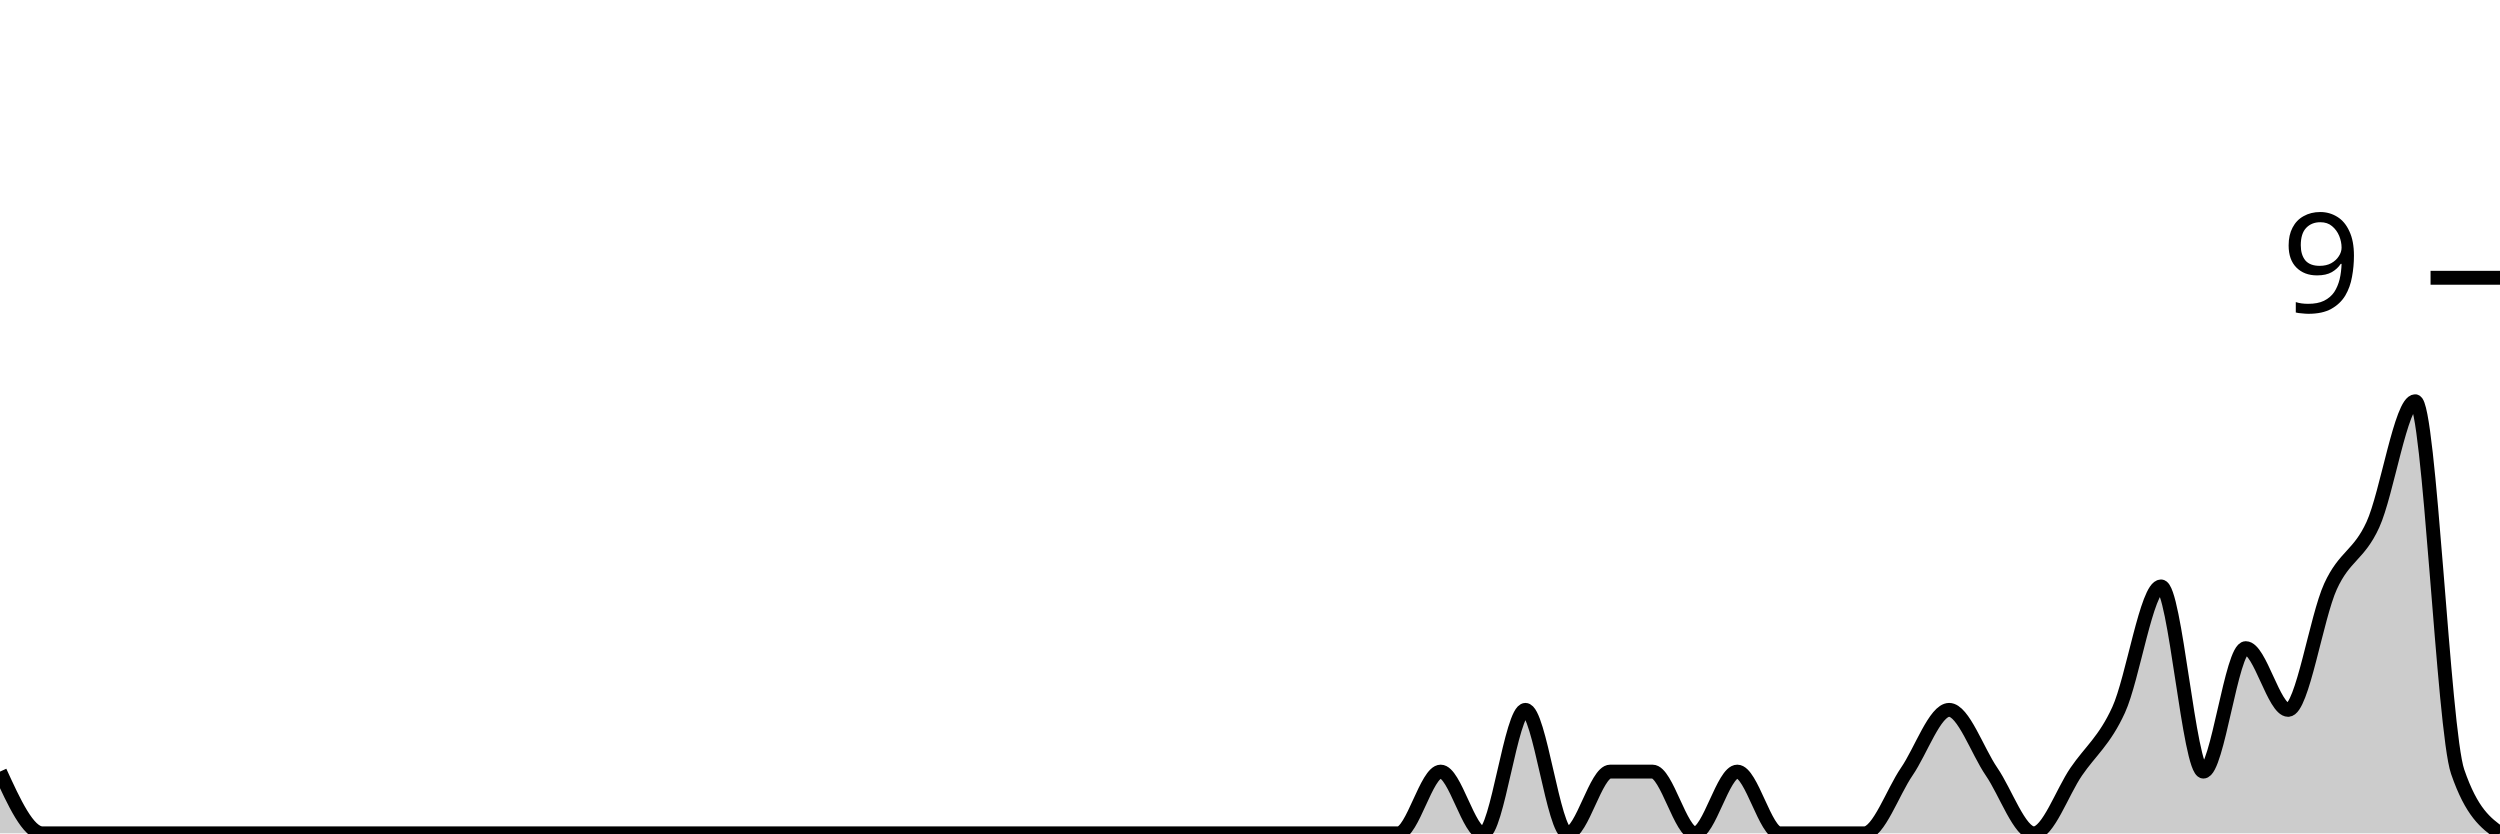
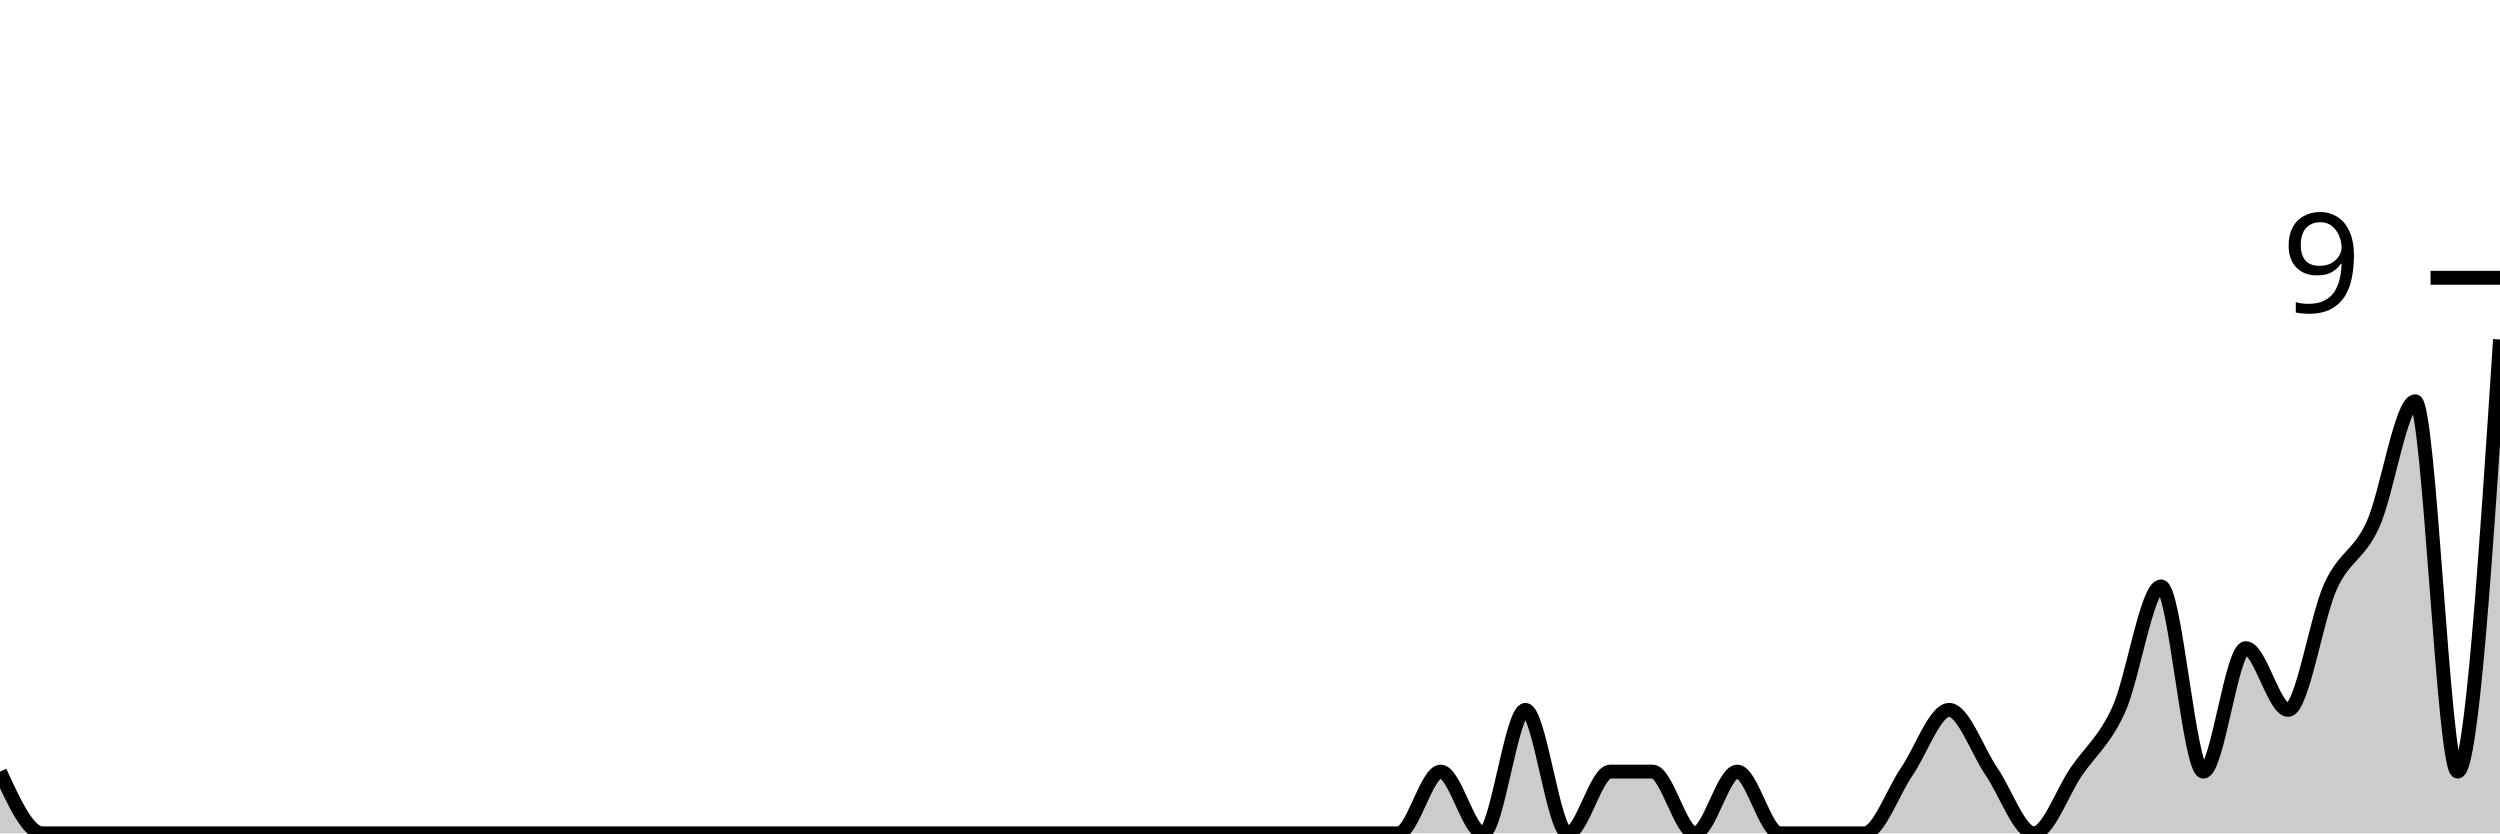
<svg xmlns="http://www.w3.org/2000/svg" viewBox="0 0 180 60">
  <g transform="translate(0,20)">
-     <path class="area" fill="rgba(0, 0, 0, 0.2)" d="M0,35.556C1.017,37.778,2.034,40,3.051,40C4.068,40,5.085,40,6.102,40C7.119,40,8.136,40,9.153,40C10.169,40,11.186,40,12.203,40C13.22,40,14.237,40,15.254,40C16.271,40,17.288,40,18.305,40C19.322,40,20.339,40,21.356,40C22.373,40,23.39,40,24.407,40C25.424,40,26.441,40,27.458,40C28.475,40,29.492,40,30.508,40C31.525,40,32.542,40,33.559,40C34.576,40,35.593,40,36.61,40C37.627,40,38.644,40,39.661,40C40.678,40,41.695,40,42.712,40C43.729,40,44.746,40,45.763,40C46.78,40,47.797,40,48.814,40C49.831,40,50.847,40,51.864,40C52.881,40,53.898,40,54.915,40C55.932,40,56.949,40,57.966,40C58.983,40,60,40,61.017,40C62.034,40,63.051,40,64.068,40C65.085,40,66.102,40,67.119,40C68.136,40,69.153,40,70.169,40C71.186,40,72.203,40,73.22,40C74.237,40,75.254,40,76.271,40C77.288,40,78.305,40,79.322,40C80.339,40,81.356,40,82.373,40C83.39,40,84.407,40,85.424,40C86.441,40,87.458,40,88.475,40C89.492,40,90.508,40,91.525,40C92.542,40,93.559,40,94.576,40C95.593,40,96.61,40,97.627,40C98.644,40,99.661,40,100.678,40C101.695,40,102.712,35.556,103.729,35.556C104.746,35.556,105.763,40,106.78,40C107.797,40,108.814,31.111,109.831,31.111C110.847,31.111,111.864,40,112.881,40C113.898,40,114.915,35.556,115.932,35.556C116.949,35.556,117.966,35.556,118.983,35.556C120,35.556,121.017,40,122.034,40C123.051,40,124.068,35.556,125.085,35.556C126.102,35.556,127.119,40,128.136,40C129.153,40,130.169,40,131.186,40C132.203,40,133.22,40,134.237,40C135.254,40,136.271,37.037,137.288,35.556C138.305,34.074,139.322,31.111,140.339,31.111C141.356,31.111,142.373,34.074,143.39,35.556C144.407,37.037,145.424,40,146.441,40C147.458,40,148.475,37.037,149.492,35.556C150.508,34.074,151.525,33.333,152.542,31.111C153.559,28.889,154.576,22.222,155.593,22.222C156.61,22.222,157.627,35.556,158.644,35.556C159.661,35.556,160.678,26.667,161.695,26.667C162.712,26.667,163.729,31.111,164.746,31.111C165.763,31.111,166.78,24.444,167.797,22.222C168.814,20,169.831,20,170.847,17.778C171.864,15.556,172.881,8.889,173.898,8.889C174.915,8.889,175.932,32.593,176.949,35.556C177.966,38.519,178.983,39.259,180,40L180,40C178.983,40,177.966,40,176.949,40C175.932,40,174.915,40,173.898,40C172.881,40,171.864,40,170.847,40C169.831,40,168.814,40,167.797,40C166.78,40,165.763,40,164.746,40C163.729,40,162.712,40,161.695,40C160.678,40,159.661,40,158.644,40C157.627,40,156.61,40,155.593,40C154.576,40,153.559,40,152.542,40C151.525,40,150.508,40,149.492,40C148.475,40,147.458,40,146.441,40C145.424,40,144.407,40,143.39,40C142.373,40,141.356,40,140.339,40C139.322,40,138.305,40,137.288,40C136.271,40,135.254,40,134.237,40C133.22,40,132.203,40,131.186,40C130.169,40,129.153,40,128.136,40C127.119,40,126.102,40,125.085,40C124.068,40,123.051,40,122.034,40C121.017,40,120,40,118.983,40C117.966,40,116.949,40,115.932,40C114.915,40,113.898,40,112.881,40C111.864,40,110.847,40,109.831,40C108.814,40,107.797,40,106.78,40C105.763,40,104.746,40,103.729,40C102.712,40,101.695,40,100.678,40C99.661,40,98.644,40,97.627,40C96.61,40,95.593,40,94.576,40C93.559,40,92.542,40,91.525,40C90.508,40,89.492,40,88.475,40C87.458,40,86.441,40,85.424,40C84.407,40,83.39,40,82.373,40C81.356,40,80.339,40,79.322,40C78.305,40,77.288,40,76.271,40C75.254,40,74.237,40,73.22,40C72.203,40,71.186,40,70.169,40C69.153,40,68.136,40,67.119,40C66.102,40,65.085,40,64.068,40C63.051,40,62.034,40,61.017,40C60,40,58.983,40,57.966,40C56.949,40,55.932,40,54.915,40C53.898,40,52.881,40,51.864,40C50.847,40,49.831,40,48.814,40C47.797,40,46.78,40,45.763,40C44.746,40,43.729,40,42.712,40C41.695,40,40.678,40,39.661,40C38.644,40,37.627,40,36.61,40C35.593,40,34.576,40,33.559,40C32.542,40,31.525,40,30.508,40C29.492,40,28.475,40,27.458,40C26.441,40,25.424,40,24.407,40C23.39,40,22.373,40,21.356,40C20.339,40,19.322,40,18.305,40C17.288,40,16.271,40,15.254,40C14.237,40,13.22,40,12.203,40C11.186,40,10.169,40,9.153,40C8.136,40,7.119,40,6.102,40C5.085,40,4.068,40,3.051,40C2.034,40,1.017,40,0,40Z" />
-     <path class="line" stroke="black" fill="none" d="M0,35.556C1.017,37.778,2.034,40,3.051,40C4.068,40,5.085,40,6.102,40C7.119,40,8.136,40,9.153,40C10.169,40,11.186,40,12.203,40C13.22,40,14.237,40,15.254,40C16.271,40,17.288,40,18.305,40C19.322,40,20.339,40,21.356,40C22.373,40,23.39,40,24.407,40C25.424,40,26.441,40,27.458,40C28.475,40,29.492,40,30.508,40C31.525,40,32.542,40,33.559,40C34.576,40,35.593,40,36.61,40C37.627,40,38.644,40,39.661,40C40.678,40,41.695,40,42.712,40C43.729,40,44.746,40,45.763,40C46.78,40,47.797,40,48.814,40C49.831,40,50.847,40,51.864,40C52.881,40,53.898,40,54.915,40C55.932,40,56.949,40,57.966,40C58.983,40,60,40,61.017,40C62.034,40,63.051,40,64.068,40C65.085,40,66.102,40,67.119,40C68.136,40,69.153,40,70.169,40C71.186,40,72.203,40,73.22,40C74.237,40,75.254,40,76.271,40C77.288,40,78.305,40,79.322,40C80.339,40,81.356,40,82.373,40C83.39,40,84.407,40,85.424,40C86.441,40,87.458,40,88.475,40C89.492,40,90.508,40,91.525,40C92.542,40,93.559,40,94.576,40C95.593,40,96.61,40,97.627,40C98.644,40,99.661,40,100.678,40C101.695,40,102.712,35.556,103.729,35.556C104.746,35.556,105.763,40,106.78,40C107.797,40,108.814,31.111,109.831,31.111C110.847,31.111,111.864,40,112.881,40C113.898,40,114.915,35.556,115.932,35.556C116.949,35.556,117.966,35.556,118.983,35.556C120,35.556,121.017,40,122.034,40C123.051,40,124.068,35.556,125.085,35.556C126.102,35.556,127.119,40,128.136,40C129.153,40,130.169,40,131.186,40C132.203,40,133.22,40,134.237,40C135.254,40,136.271,37.037,137.288,35.556C138.305,34.074,139.322,31.111,140.339,31.111C141.356,31.111,142.373,34.074,143.39,35.556C144.407,37.037,145.424,40,146.441,40C147.458,40,148.475,37.037,149.492,35.556C150.508,34.074,151.525,33.333,152.542,31.111C153.559,28.889,154.576,22.222,155.593,22.222C156.61,22.222,157.627,35.556,158.644,35.556C159.661,35.556,160.678,26.667,161.695,26.667C162.712,26.667,163.729,31.111,164.746,31.111C165.763,31.111,166.78,24.444,167.797,22.222C168.814,20,169.831,20,170.847,17.778C171.864,15.556,172.881,8.889,173.898,8.889C174.915,8.889,175.932,32.593,176.949,35.556C177.966,38.519,178.983,39.259,180,40" />
+     <path class="area" fill="rgba(0, 0, 0, 0.2)" d="M0,35.556C1.017,37.778,2.034,40,3.051,40C4.068,40,5.085,40,6.102,40C7.119,40,8.136,40,9.153,40C10.169,40,11.186,40,12.203,40C13.22,40,14.237,40,15.254,40C16.271,40,17.288,40,18.305,40C19.322,40,20.339,40,21.356,40C22.373,40,23.39,40,24.407,40C25.424,40,26.441,40,27.458,40C28.475,40,29.492,40,30.508,40C31.525,40,32.542,40,33.559,40C34.576,40,35.593,40,36.61,40C37.627,40,38.644,40,39.661,40C40.678,40,41.695,40,42.712,40C43.729,40,44.746,40,45.763,40C46.78,40,47.797,40,48.814,40C49.831,40,50.847,40,51.864,40C52.881,40,53.898,40,54.915,40C55.932,40,56.949,40,57.966,40C58.983,40,60,40,61.017,40C62.034,40,63.051,40,64.068,40C65.085,40,66.102,40,67.119,40C68.136,40,69.153,40,70.169,40C71.186,40,72.203,40,73.22,40C74.237,40,75.254,40,76.271,40C77.288,40,78.305,40,79.322,40C80.339,40,81.356,40,82.373,40C83.39,40,84.407,40,85.424,40C86.441,40,87.458,40,88.475,40C89.492,40,90.508,40,91.525,40C92.542,40,93.559,40,94.576,40C95.593,40,96.61,40,97.627,40C98.644,40,99.661,40,100.678,40C101.695,40,102.712,35.556,103.729,35.556C104.746,35.556,105.763,40,106.78,40C107.797,40,108.814,31.111,109.831,31.111C110.847,31.111,111.864,40,112.881,40C113.898,40,114.915,35.556,115.932,35.556C116.949,35.556,117.966,35.556,118.983,35.556C120,35.556,121.017,40,122.034,40C123.051,40,124.068,35.556,125.085,35.556C126.102,35.556,127.119,40,128.136,40C129.153,40,130.169,40,131.186,40C132.203,40,133.22,40,134.237,40C135.254,40,136.271,37.037,137.288,35.556C138.305,34.074,139.322,31.111,140.339,31.111C141.356,31.111,142.373,34.074,143.39,35.556C144.407,37.037,145.424,40,146.441,40C147.458,40,148.475,37.037,149.492,35.556C150.508,34.074,151.525,33.333,152.542,31.111C153.559,28.889,154.576,22.222,155.593,22.222C156.61,22.222,157.627,35.556,158.644,35.556C159.661,35.556,160.678,26.667,161.695,26.667C162.712,26.667,163.729,31.111,164.746,31.111C165.763,31.111,166.78,24.444,167.797,22.222C168.814,20,169.831,20,170.847,17.778C171.864,15.556,172.881,8.889,173.898,8.889C174.915,8.889,175.932,35.556,176.949,35.556C177.966,35.556,178.983,20,180,4.444L180,40C178.983,40,177.966,40,176.949,40C175.932,40,174.915,40,173.898,40C172.881,40,171.864,40,170.847,40C169.831,40,168.814,40,167.797,40C166.78,40,165.763,40,164.746,40C163.729,40,162.712,40,161.695,40C160.678,40,159.661,40,158.644,40C157.627,40,156.61,40,155.593,40C154.576,40,153.559,40,152.542,40C151.525,40,150.508,40,149.492,40C148.475,40,147.458,40,146.441,40C145.424,40,144.407,40,143.39,40C142.373,40,141.356,40,140.339,40C139.322,40,138.305,40,137.288,40C136.271,40,135.254,40,134.237,40C133.22,40,132.203,40,131.186,40C130.169,40,129.153,40,128.136,40C127.119,40,126.102,40,125.085,40C124.068,40,123.051,40,122.034,40C121.017,40,120,40,118.983,40C117.966,40,116.949,40,115.932,40C114.915,40,113.898,40,112.881,40C111.864,40,110.847,40,109.831,40C108.814,40,107.797,40,106.78,40C105.763,40,104.746,40,103.729,40C102.712,40,101.695,40,100.678,40C99.661,40,98.644,40,97.627,40C96.61,40,95.593,40,94.576,40C93.559,40,92.542,40,91.525,40C90.508,40,89.492,40,88.475,40C87.458,40,86.441,40,85.424,40C84.407,40,83.39,40,82.373,40C81.356,40,80.339,40,79.322,40C78.305,40,77.288,40,76.271,40C75.254,40,74.237,40,73.22,40C72.203,40,71.186,40,70.169,40C69.153,40,68.136,40,67.119,40C66.102,40,65.085,40,64.068,40C63.051,40,62.034,40,61.017,40C60,40,58.983,40,57.966,40C56.949,40,55.932,40,54.915,40C53.898,40,52.881,40,51.864,40C50.847,40,49.831,40,48.814,40C47.797,40,46.78,40,45.763,40C44.746,40,43.729,40,42.712,40C41.695,40,40.678,40,39.661,40C38.644,40,37.627,40,36.61,40C35.593,40,34.576,40,33.559,40C32.542,40,31.525,40,30.508,40C29.492,40,28.475,40,27.458,40C26.441,40,25.424,40,24.407,40C23.39,40,22.373,40,21.356,40C20.339,40,19.322,40,18.305,40C17.288,40,16.271,40,15.254,40C14.237,40,13.22,40,12.203,40C11.186,40,10.169,40,9.153,40C8.136,40,7.119,40,6.102,40C5.085,40,4.068,40,3.051,40C2.034,40,1.017,40,0,40Z" />
+     <path class="line" stroke="black" fill="none" d="M0,35.556C1.017,37.778,2.034,40,3.051,40C4.068,40,5.085,40,6.102,40C7.119,40,8.136,40,9.153,40C10.169,40,11.186,40,12.203,40C13.22,40,14.237,40,15.254,40C16.271,40,17.288,40,18.305,40C19.322,40,20.339,40,21.356,40C22.373,40,23.39,40,24.407,40C25.424,40,26.441,40,27.458,40C28.475,40,29.492,40,30.508,40C31.525,40,32.542,40,33.559,40C34.576,40,35.593,40,36.61,40C37.627,40,38.644,40,39.661,40C40.678,40,41.695,40,42.712,40C43.729,40,44.746,40,45.763,40C46.78,40,47.797,40,48.814,40C49.831,40,50.847,40,51.864,40C52.881,40,53.898,40,54.915,40C55.932,40,56.949,40,57.966,40C58.983,40,60,40,61.017,40C62.034,40,63.051,40,64.068,40C65.085,40,66.102,40,67.119,40C68.136,40,69.153,40,70.169,40C71.186,40,72.203,40,73.22,40C74.237,40,75.254,40,76.271,40C77.288,40,78.305,40,79.322,40C80.339,40,81.356,40,82.373,40C83.39,40,84.407,40,85.424,40C86.441,40,87.458,40,88.475,40C89.492,40,90.508,40,91.525,40C92.542,40,93.559,40,94.576,40C95.593,40,96.61,40,97.627,40C98.644,40,99.661,40,100.678,40C101.695,40,102.712,35.556,103.729,35.556C104.746,35.556,105.763,40,106.78,40C107.797,40,108.814,31.111,109.831,31.111C110.847,31.111,111.864,40,112.881,40C113.898,40,114.915,35.556,115.932,35.556C116.949,35.556,117.966,35.556,118.983,35.556C120,35.556,121.017,40,122.034,40C123.051,40,124.068,35.556,125.085,35.556C126.102,35.556,127.119,40,128.136,40C129.153,40,130.169,40,131.186,40C132.203,40,133.22,40,134.237,40C135.254,40,136.271,37.037,137.288,35.556C138.305,34.074,139.322,31.111,140.339,31.111C141.356,31.111,142.373,34.074,143.39,35.556C144.407,37.037,145.424,40,146.441,40C147.458,40,148.475,37.037,149.492,35.556C150.508,34.074,151.525,33.333,152.542,31.111C153.559,28.889,154.576,22.222,155.593,22.222C156.61,22.222,157.627,35.556,158.644,35.556C159.661,35.556,160.678,26.667,161.695,26.667C162.712,26.667,163.729,31.111,164.746,31.111C165.763,31.111,166.78,24.444,167.797,22.222C168.814,20,169.831,20,170.847,17.778C171.864,15.556,172.881,8.889,173.898,8.889C174.915,8.889,175.932,35.556,176.949,35.556C177.966,35.556,178.983,20,180,4.444" />
    <path class="axis-ceiling" stroke-width="1" stroke="black" fill="none" d="M175,0L180,0" />
    <text class="axis-ceiling-label" font-family="sans-serif" text-anchor="end" font-size="10px" x="170" y="2.5">9</text>
  </g>
</svg>
